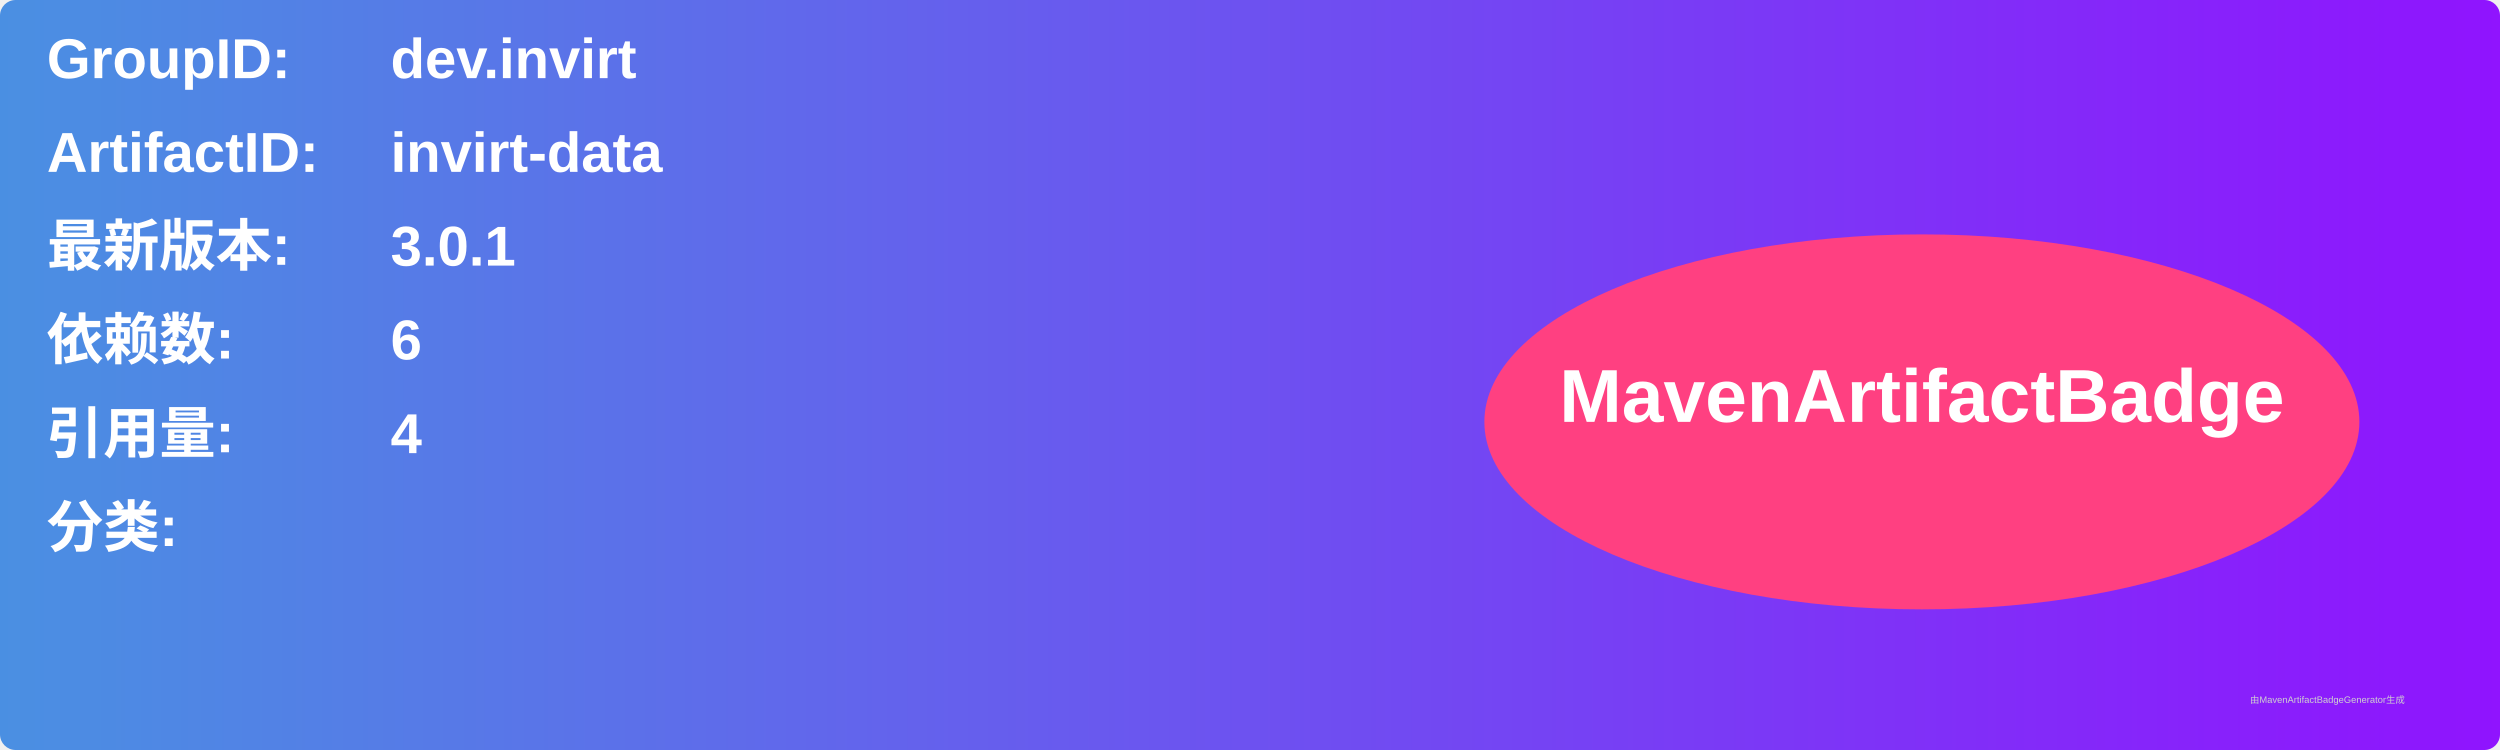
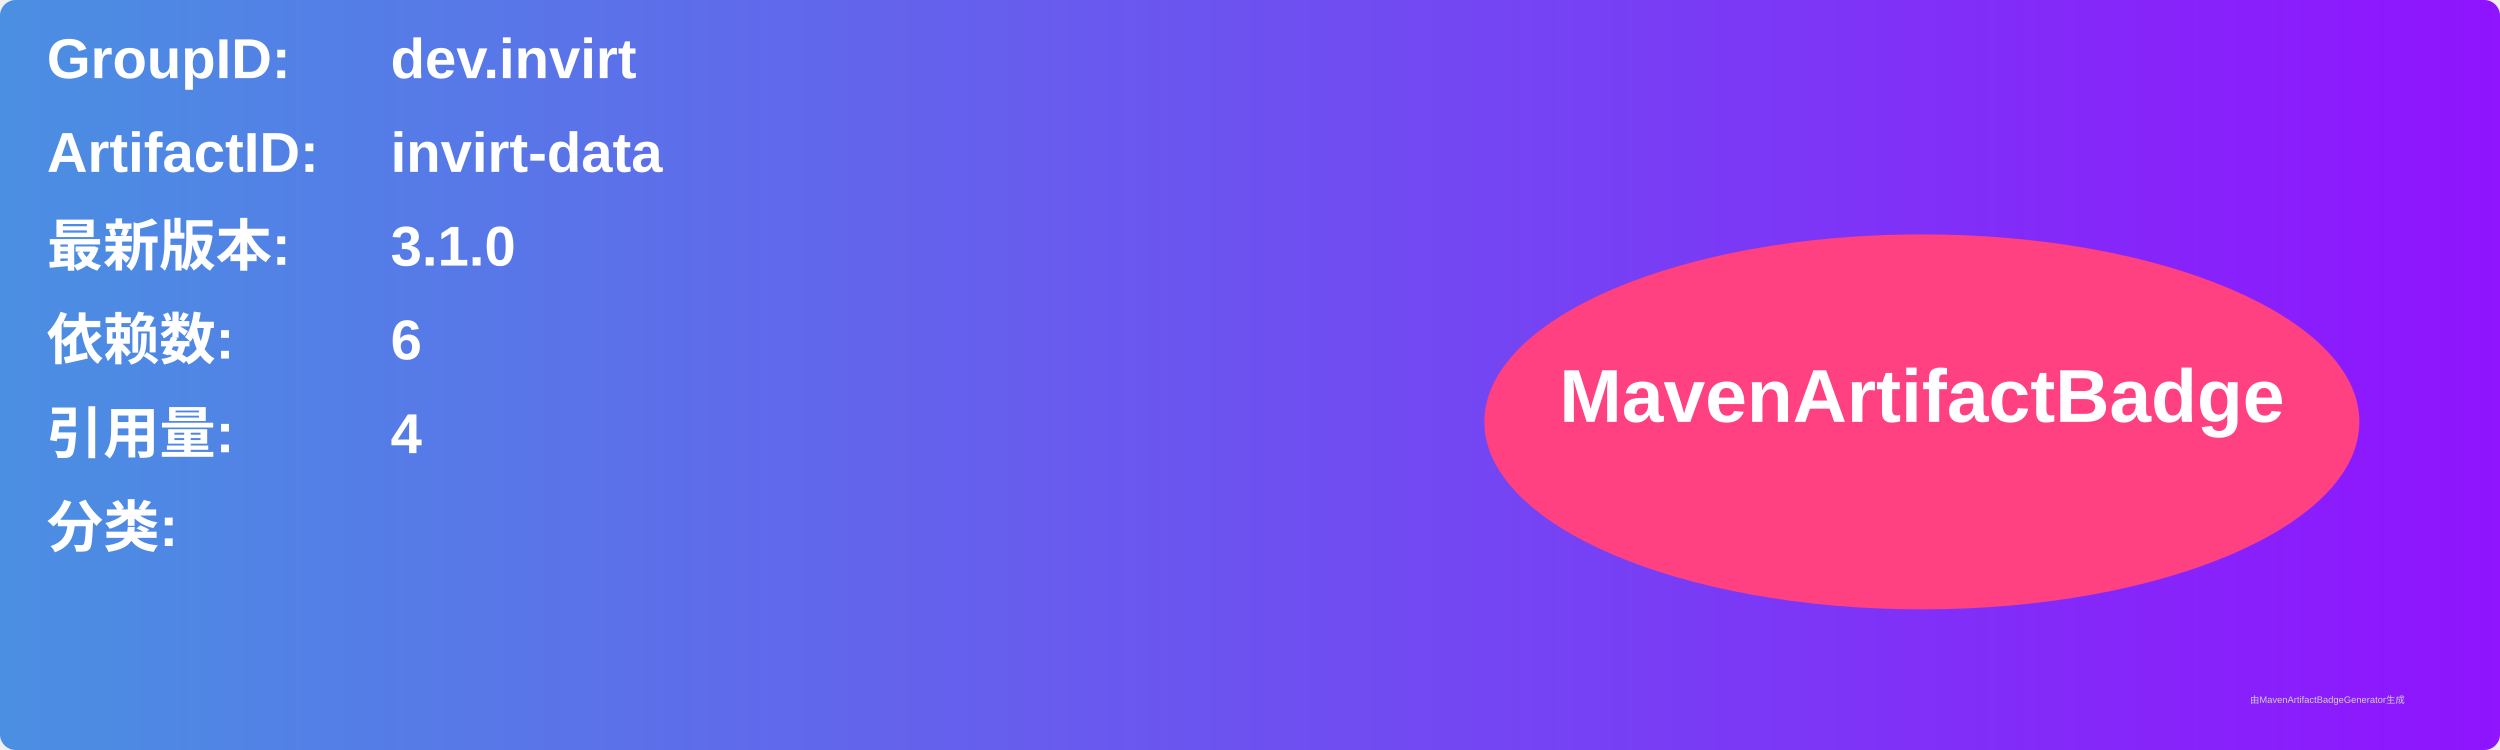
<svg xmlns="http://www.w3.org/2000/svg" width="800" height="240" viewBox="0 0 800 240">
  <linearGradient id="grad" x1="0%" y1="0%" x2="100%" y2="0%">
    <stop offset="0%" stop-color="#4a90e2" />
    <stop offset="100%" stop-color="#9013fe" />
  </linearGradient>
  <rect width="100%" height="100%" rx="5" ry="5" fill="url(#grad)" />
  <g transform="translate(15, 15)">
    <text x="0" y="10" font-family="Arial" font-size="18" fill="white" font-weight="bold" width="260">GroupID:</text>
    <text x="110" y="10" font-family="Arial" font-size="18" fill="white" font-weight="bold" width="460">dev.invirt</text>
    <text x="0" y="40" font-family="Arial" font-size="18" fill="white" font-weight="bold" width="260">ArtifactID:</text>
    <text x="110" y="40" font-family="Arial" font-size="18" fill="white" font-weight="bold" width="460">invirt-data</text>
    <text x="0" y="70" font-family="Arial" font-size="18" fill="white" font-weight="bold">最新版本:</text>
    <text x="110" y="70" font-family="Arial" font-size="18" fill="white" font-weight="bold">
-       <tspan font-weight="bold">3.0.1</tspan>
+       <tspan font-weight="bold">3.1.0</tspan>
    </text>
    <text x="0" y="100" font-family="Arial" font-size="18" fill="white" font-weight="bold">依赖数: </text>
    <text x="110" y="100" font-family="Arial" font-size="18" fill="white">
      <tspan font-weight="bold">6</tspan>
    </text>
    <text x="0" y="130" font-family="Arial" font-size="18" fill="white" font-weight="bold">引用量: </text>
    <text x="110" y="130" font-family="Arial" font-size="18" fill="white">
      <tspan font-weight="bold">4</tspan>
    </text>
    <text x="0" y="160" font-family="Arial" font-size="18" fill="white" font-weight="bold">分类:</text>
    <text x="10" y="190" font-family="Arial" font-size="10" fill="white">
      <tspan font-weight="bold" />
    </text>
    <ellipse cx="600" cy="120" rx="140" ry="60" fill="#ff4081" />
    <text x="600" y="120" text-anchor="middle" font-family="Arial" font-size="24" fill="white" font-weight="bold">MavenArtifactBadge</text>
  </g>
  <text x="720" y="225" font-family="Arial" font-size="3" fill="#d0d0d0">由MavenArtifactBadgeGenerator生成</text>
</svg>
